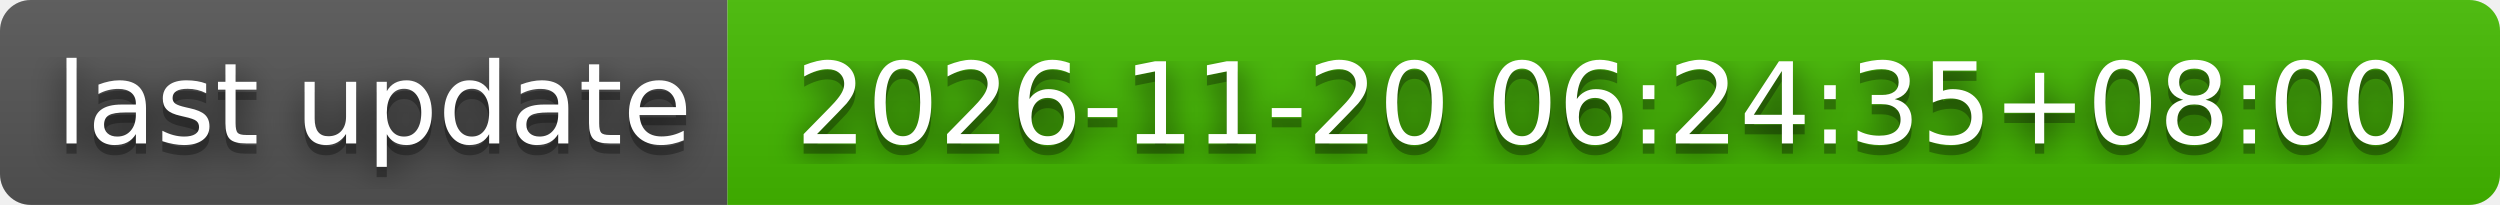
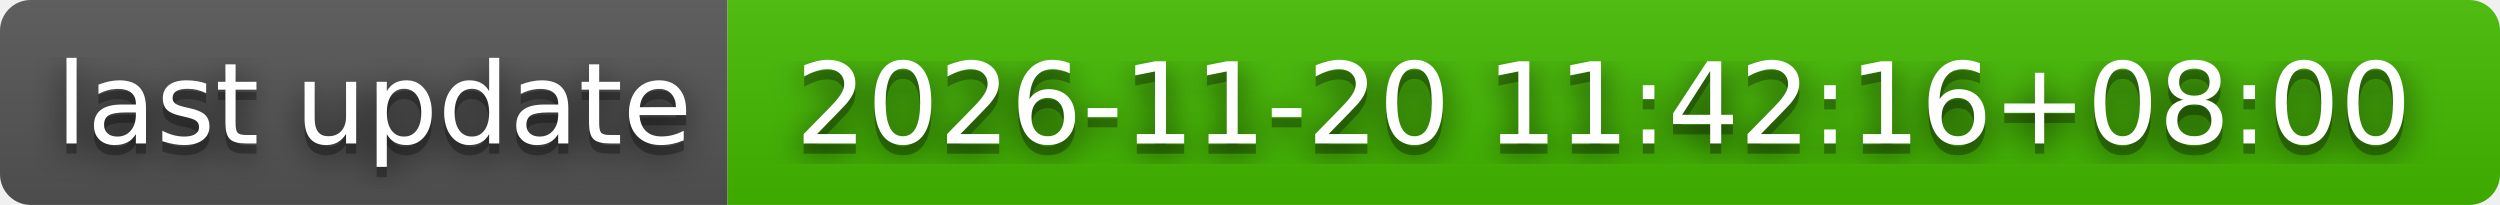
- <svg xmlns="http://www.w3.org/2000/svg" width="244" height="20" role="img" aria-label="last update: 2026-11-20 06:24:35+08:00">
+ <svg xmlns="http://www.w3.org/2000/svg" width="244" height="20" role="img" aria-label="last update: 2026-11-20 11:42:16+08:00">
  <filter id="blur">
    <feGaussianBlur stdDeviation="16" />
  </filter>
  <linearGradient id="s" x2="0" y2="100%">
    <stop offset="0" stop-color="#bbb" stop-opacity=".1" />
    <stop offset="1" stop-opacity=".1" />
  </linearGradient>
  <clipPath id="r">
    <rect width="244" height="20" rx="3" />
  </clipPath>
  <g clip-path="url(#r)">
    <rect width="71" height="20" fill="#555" />
    <rect x="71" width="173" height="20" fill="#4b0" />
    <rect width="244" height="20" fill="url(#s)" />
  </g>
  <g fill="#fff" text-anchor="middle" font-family="Verdana,Geneva,DejaVu Sans,sans-serif" text-rendering="geometricPrecision" font-size="110">
    <g transform="scale(.1)">
      <g aria-hidden="true" fill="#010101">
        <text x="365" y="150" fill-opacity=".8" filter="url(#blur)" textLength="610">last update</text>
        <text x="365" y="150" fill-opacity=".3" textLength="610">last update</text>
      </g>
      <text x="365" y="140" textLength="610">last update</text>
    </g>
    <g transform="scale(.1)">
      <g aria-hidden="true" fill="#010101">
-         <text x="1565" y="150" fill-opacity=".8" filter="url(#blur)" textLength="1630">2026-11-20 06:24:35+08:00</text>
-         <text x="1565" y="150" fill-opacity=".3" textLength="1630">2026-11-20 06:24:35+08:00</text>
+         <text x="1565" y="150" fill-opacity=".8" filter="url(#blur)" textLength="1630">2026-11-20 11:42:16+08:00</text>
+         <text x="1565" y="150" fill-opacity=".3" textLength="1630">2026-11-20 11:42:16+08:00</text>
      </g>
-       <text x="1565" y="140" textLength="1630">2026-11-20 06:24:35+08:00</text>
+       <text x="1565" y="140" textLength="1630">2026-11-20 11:42:16+08:00</text>
    </g>
  </g>
</svg>
